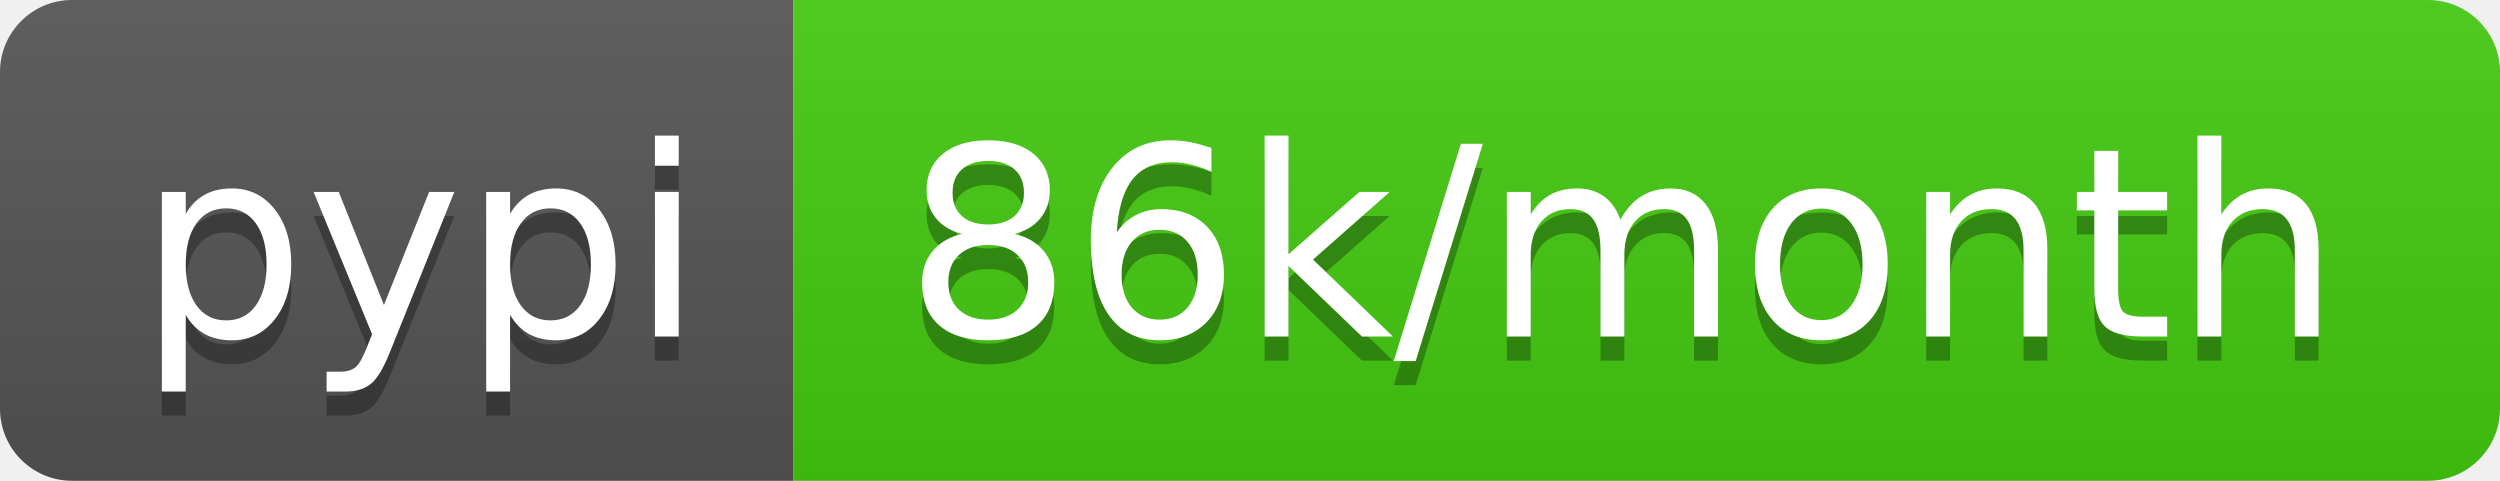
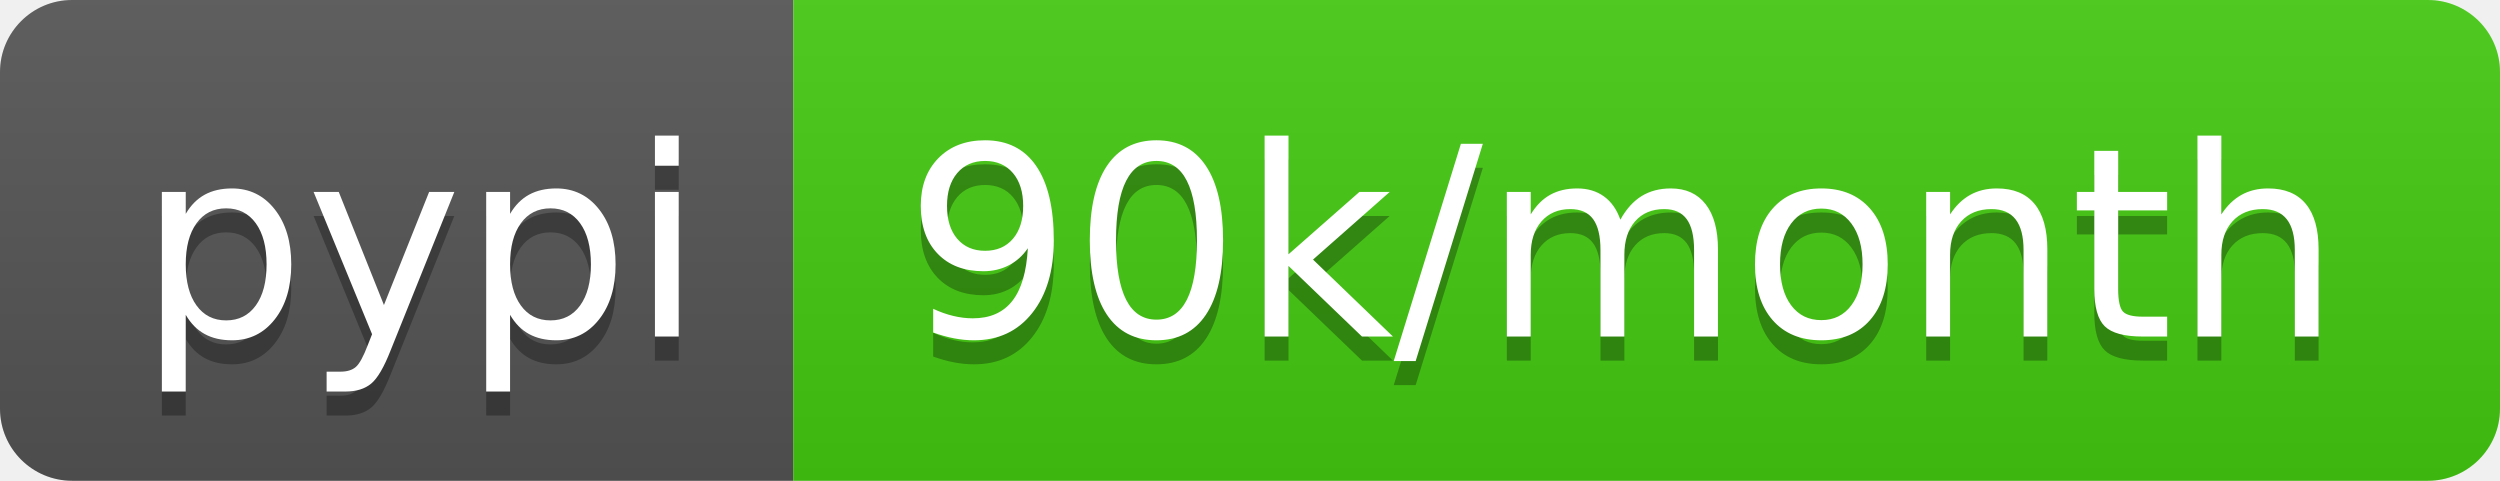
- <svg xmlns="http://www.w3.org/2000/svg" width="104" height="20" role="img" aria-label="pypi: 86k/month">
+ <svg xmlns="http://www.w3.org/2000/svg" width="104" height="20" role="img" aria-label="pypi: 90k/month">
  <linearGradient id="s" x2="0" y2="100%">
    <stop offset="0" stop-color="#bbb" stop-opacity=".1" />
    <stop offset="1" stop-opacity=".1" />
  </linearGradient>
  <clipPath id="r">
    <rect width="104" height="20" rx="3" fill="#fff" />
  </clipPath>
  <g clip-path="url(#r)">
    <rect width="33" height="20" fill="#555" />
    <rect x="33" width="71" height="20" fill="#4c1" />
    <rect width="104" height="20" fill="url(#s)" />
  </g>
  <g fill="#fff" text-anchor="middle" font-family="Verdana,Geneva,DejaVu Sans,sans-serif" text-rendering="geometricPrecision" font-size="110">
    <text aria-hidden="true" x="175" y="150" fill="#010101" fill-opacity=".3" transform="scale(.1)" textLength="230">pypi</text>
    <text x="175" y="140" transform="scale(.1)" fill="#fff" textLength="230">pypi</text>
-     <text aria-hidden="true" x="675" y="150" fill="#010101" fill-opacity=".3" transform="scale(.1)" textLength="610">86k/month</text>
-     <text x="675" y="140" transform="scale(.1)" fill="#fff" textLength="610">86k/month</text>
+     <text aria-hidden="true" x="675" y="150" fill="#010101" fill-opacity=".3" transform="scale(.1)" textLength="610">90k/month</text>
+     <text x="675" y="140" transform="scale(.1)" fill="#fff" textLength="610">90k/month</text>
  </g>
</svg>
